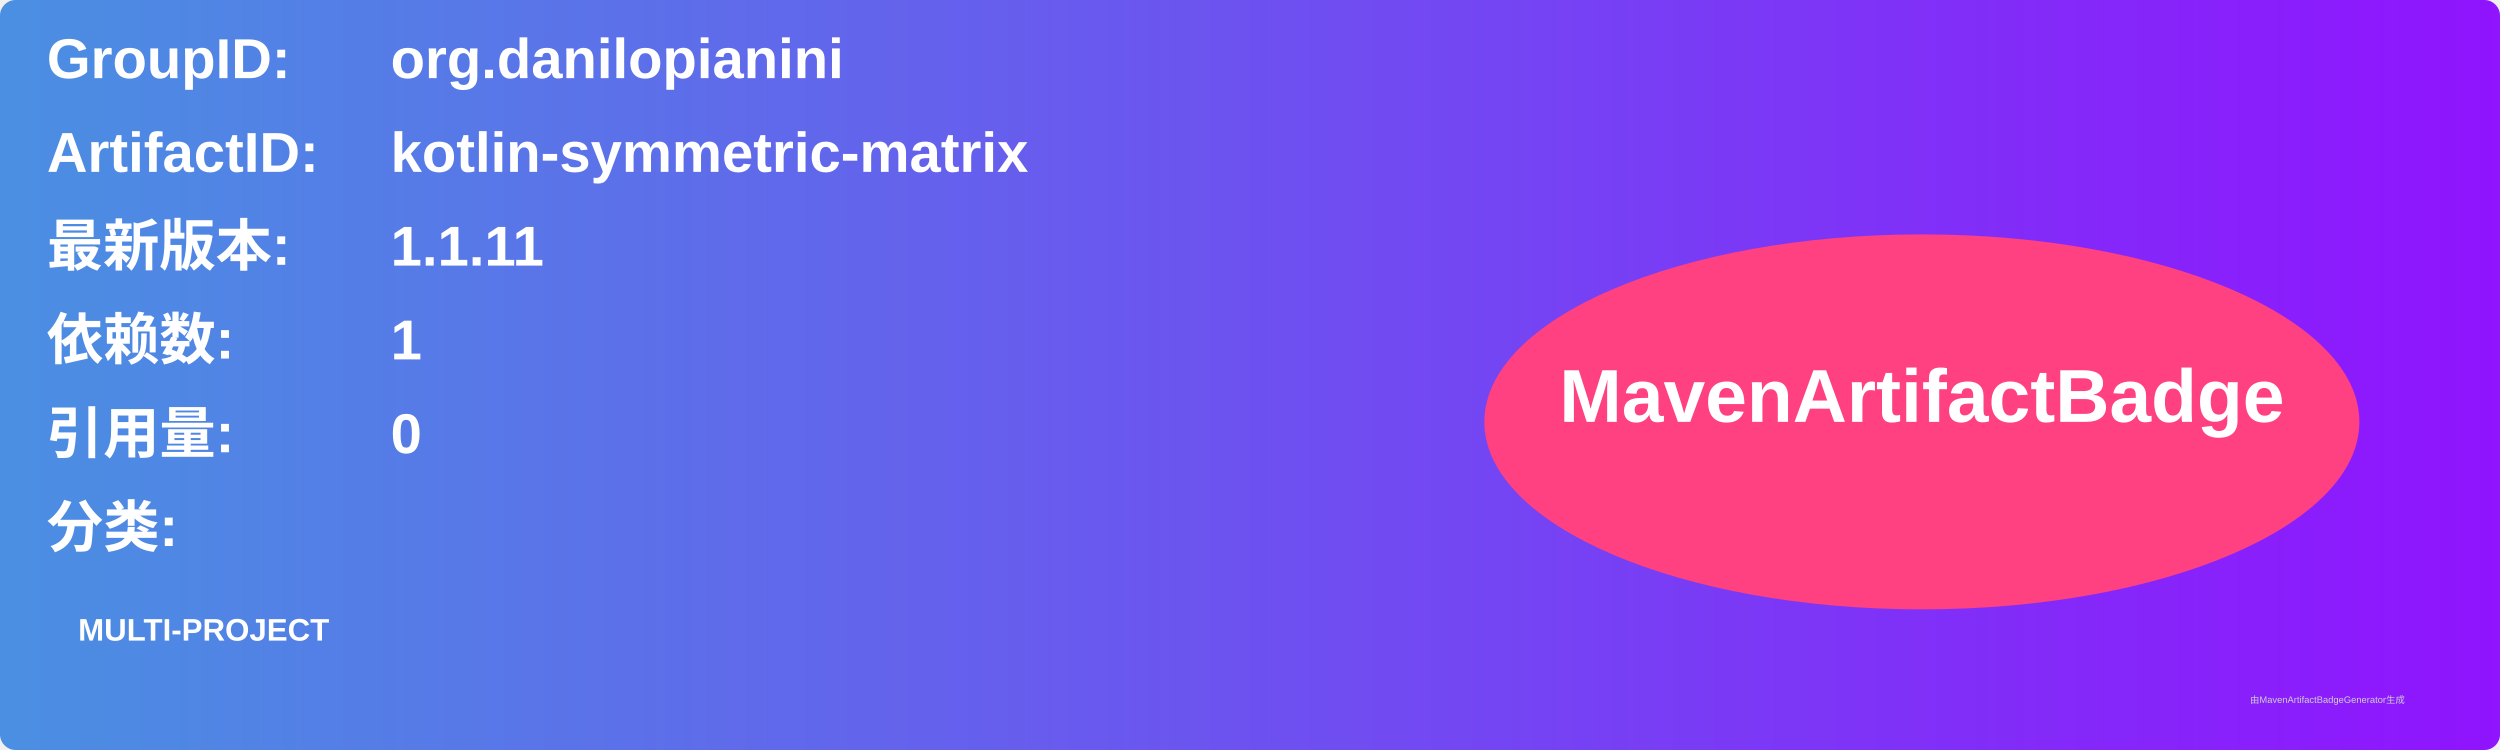
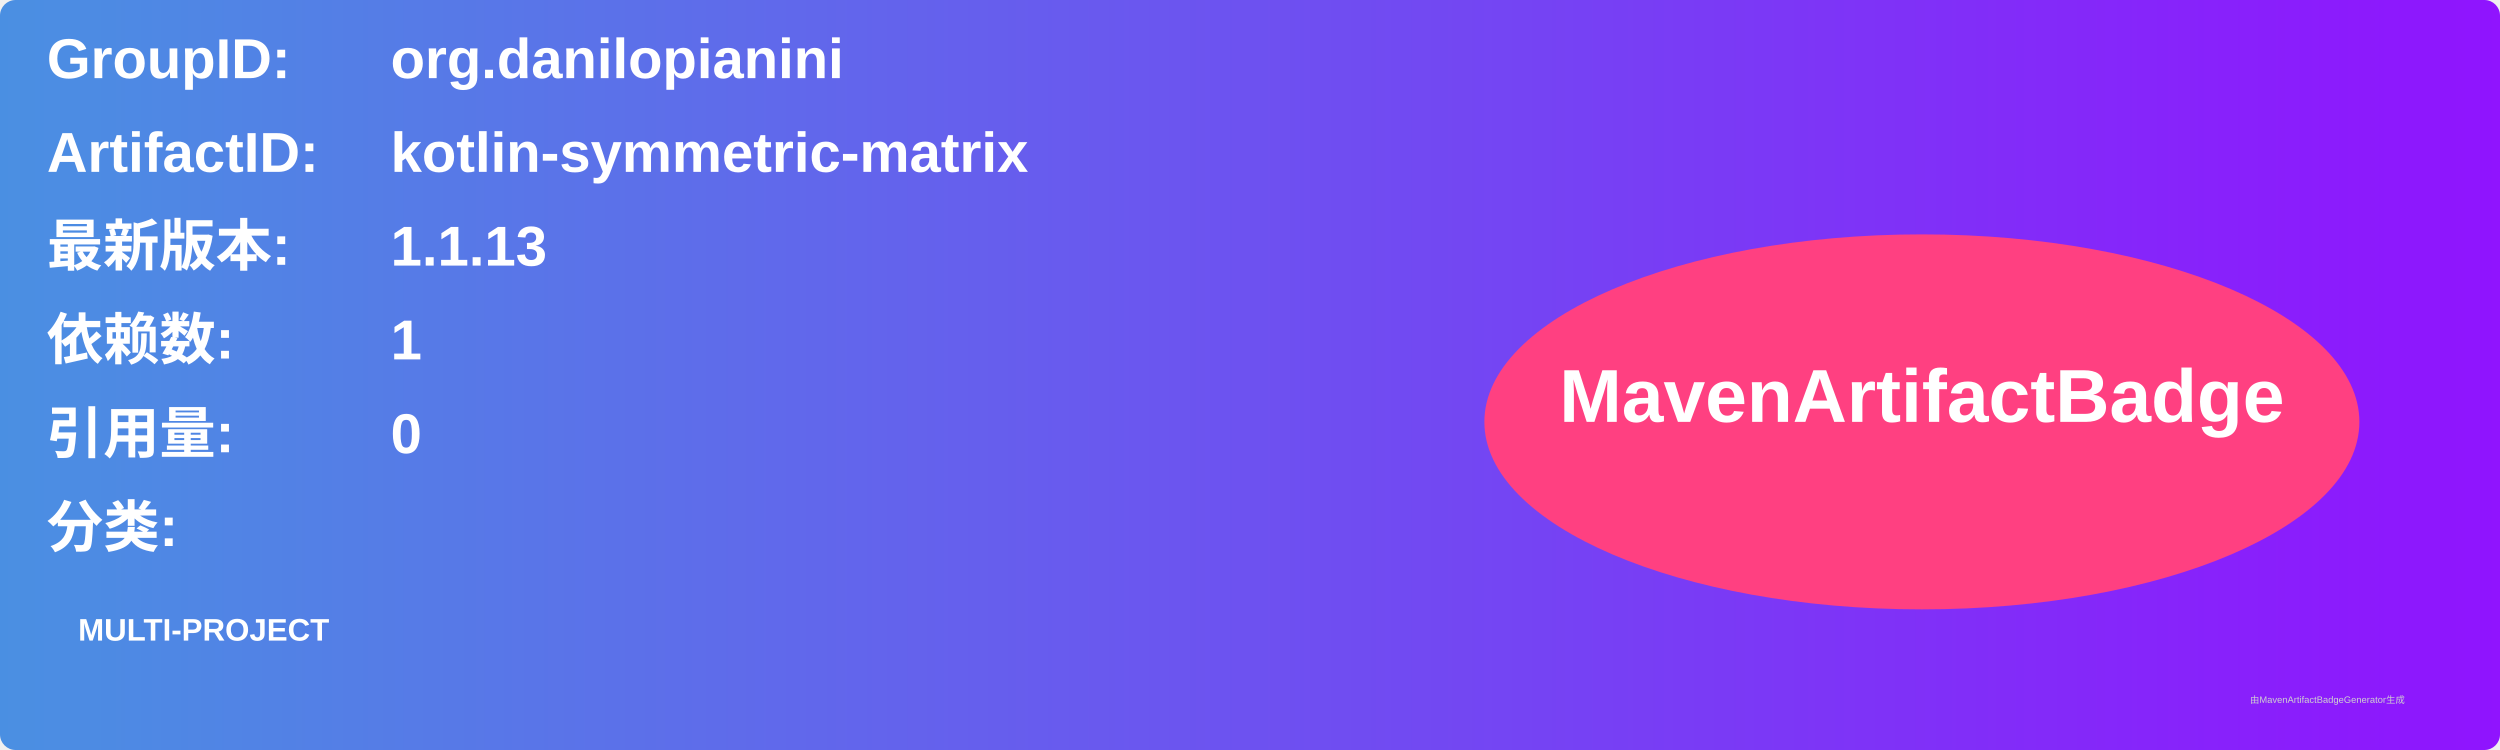
<svg xmlns="http://www.w3.org/2000/svg" width="800" height="240" viewBox="0 0 800 240">
  <linearGradient id="grad" x1="0%" y1="0%" x2="100%" y2="0%">
    <stop offset="0%" stop-color="#4a90e2" />
    <stop offset="100%" stop-color="#9013fe" />
  </linearGradient>
  <rect width="100%" height="100%" rx="5" ry="5" fill="url(#grad)" />
  <g transform="translate(15, 15)">
    <text x="0" y="10" font-family="Arial" font-size="18" fill="white" font-weight="bold" width="260">GroupID:</text>
    <text x="110" y="10" font-family="Arial" font-size="18" fill="white" font-weight="bold" width="460">org.danilopianini</text>
    <text x="0" y="40" font-family="Arial" font-size="18" fill="white" font-weight="bold" width="260">ArtifactID:</text>
    <text x="110" y="40" font-family="Arial" font-size="18" fill="white" font-weight="bold" width="460">kotlin-symmetric-matrix</text>
    <text x="0" y="70" font-family="Arial" font-size="18" fill="white" font-weight="bold">最新版本:</text>
    <text x="110" y="70" font-family="Arial" font-size="18" fill="white" font-weight="bold">
-       <tspan font-weight="bold">1.1.11</tspan>
+       <tspan font-weight="bold">1.1.13</tspan>
    </text>
    <text x="0" y="100" font-family="Arial" font-size="18" fill="white" font-weight="bold">依赖数: </text>
    <text x="110" y="100" font-family="Arial" font-size="18" fill="white">
      <tspan font-weight="bold">1</tspan>
    </text>
    <text x="0" y="130" font-family="Arial" font-size="18" fill="white" font-weight="bold">引用量: </text>
    <text x="110" y="130" font-family="Arial" font-size="18" fill="white">
      <tspan font-weight="bold">0</tspan>
    </text>
    <text x="0" y="160" font-family="Arial" font-size="18" fill="white" font-weight="bold">分类:</text>
    <text x="10" y="190" font-family="Arial" font-size="10" fill="white">
      <tspan font-weight="bold">MULTI-PROJECT</tspan>
    </text>
    <ellipse cx="600" cy="120" rx="140" ry="60" fill="#ff4081" />
    <text x="600" y="120" text-anchor="middle" font-family="Arial" font-size="24" fill="white" font-weight="bold">MavenArtifactBadge</text>
  </g>
  <text x="720" y="225" font-family="Arial" font-size="3" fill="#d0d0d0">由MavenArtifactBadgeGenerator生成</text>
</svg>
